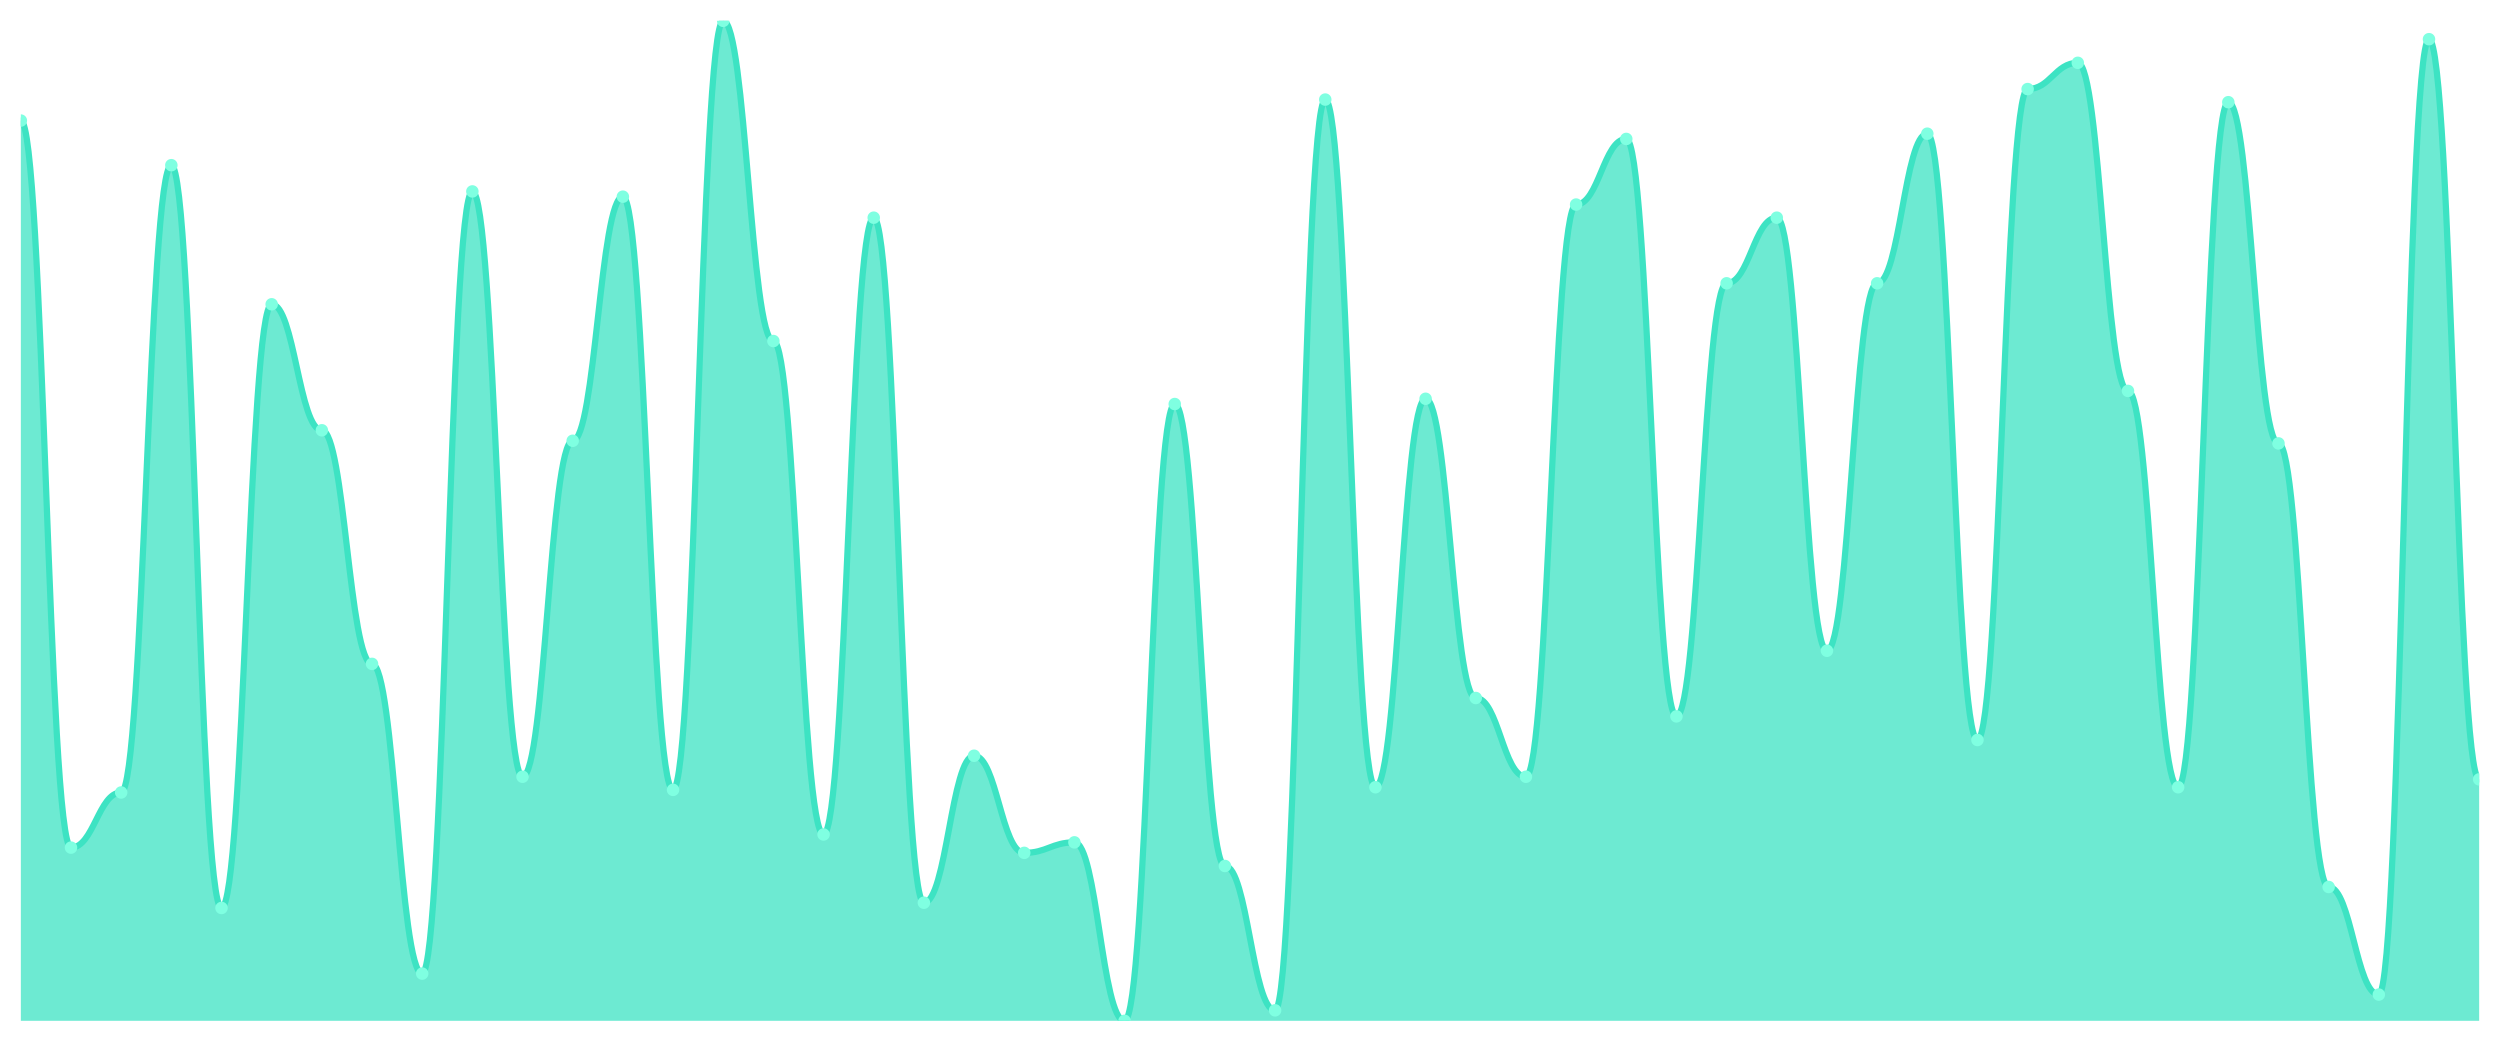
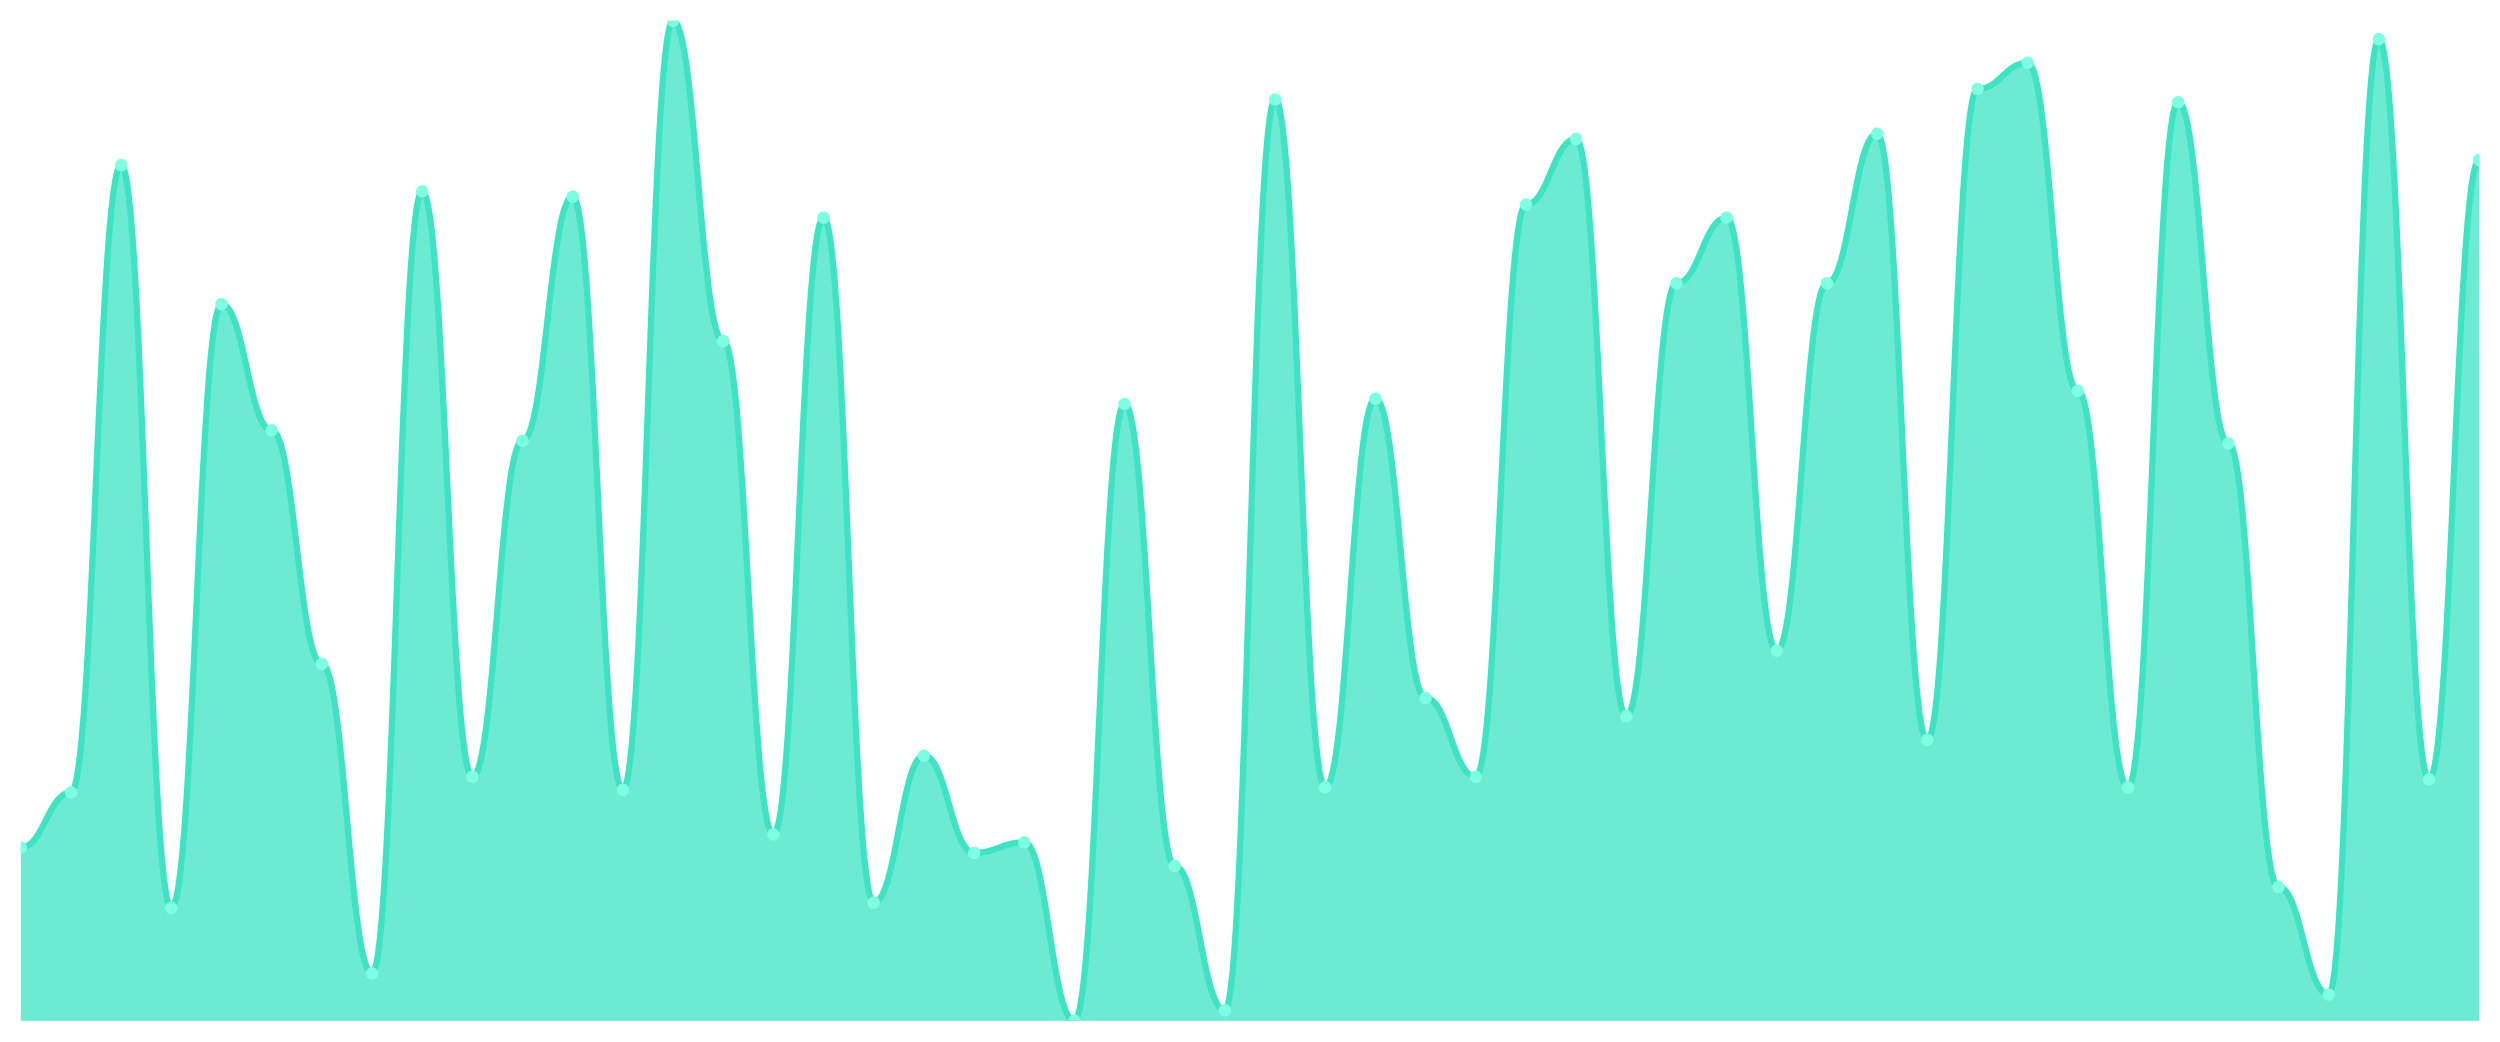
<svg xmlns="http://www.w3.org/2000/svg" viewBox="0 0 1200 500" width="1200" height="500">
  <defs>
    <clipPath id="c">
      <rect x="10" y="10" width="1180" height="480" />
    </clipPath>
  </defs>
  <rect width="1200" height="500" fill="none" />
  <g clip-path="url(#c)">
-     <path d="M 10,490 L 10,57.874 C 20.837,57.874 23.245,406.85 34.082,406.85 C 44.918,406.85 47.327,380.394 58.163,380.394 C 69,380.394 71.408,79.291 82.245,79.291 C 93.082,79.291 95.49,435.827 106.327,435.827 C 117.163,435.827 119.571,146.063 130.408,146.063 C 141.245,146.063 143.653,206.535 154.49,206.535 C 165.327,206.535 167.735,318.661 178.571,318.661 C 189.408,318.661 191.816,467.323 202.653,467.323 C 213.49,467.323 215.898,91.89 226.735,91.89 C 237.571,91.89 239.98,372.835 250.816,372.835 C 261.653,372.835 264.061,211.575 274.898,211.575 C 285.735,211.575 288.143,94.409 298.98,94.409 C 309.816,94.409 312.224,379.134 323.061,379.134 C 333.898,379.134 336.306,10 347.143,10 C 357.98,10 360.388,163.701 371.224,163.701 C 382.061,163.701 384.469,400.551 395.306,400.551 C 406.143,400.551 408.551,104.488 419.388,104.488 C 430.224,104.488 432.633,433.307 443.469,433.307 C 454.306,433.307 456.714,362.756 467.551,362.756 C 478.388,362.756 480.796,409.37 491.633,409.37 C 502.469,409.37 504.878,404.331 515.714,404.331 C 526.551,404.331 528.959,490 539.796,490 C 550.633,490 553.041,193.937 563.878,193.937 C 574.714,193.937 577.122,415.669 587.959,415.669 C 598.796,415.669 601.204,484.961 612.041,484.961 C 622.878,484.961 625.286,47.795 636.122,47.795 C 646.959,47.795 649.367,377.874 660.204,377.874 C 671.041,377.874 673.449,191.417 684.286,191.417 C 695.122,191.417 697.531,335.039 708.367,335.039 C 719.204,335.039 721.612,372.835 732.449,372.835 C 743.286,372.835 745.694,98.189 756.531,98.189 C 767.367,98.189 769.776,66.693 780.612,66.693 C 791.449,66.693 793.857,343.858 804.694,343.858 C 815.531,343.858 817.939,135.984 828.776,135.984 C 839.612,135.984 842.02,104.488 852.857,104.488 C 863.694,104.488 866.102,312.362 876.939,312.362 C 887.776,312.362 890.184,135.984 901.02,135.984 C 911.857,135.984 914.265,64.173 925.102,64.173 C 935.939,64.173 938.347,355.197 949.184,355.197 C 960.02,355.197 962.429,42.756 973.265,42.756 C 984.102,42.756 986.51,30.157 997.347,30.157 C 1008.184,30.157 1010.592,187.638 1021.429,187.638 C 1032.265,187.638 1034.673,377.874 1045.51,377.874 C 1056.347,377.874 1058.755,49.055 1069.592,49.055 C 1080.429,49.055 1082.837,212.835 1093.673,212.835 C 1104.51,212.835 1106.918,425.748 1117.755,425.748 C 1128.592,425.748 1131,477.402 1141.837,477.402 C 1152.673,477.402 1155.082,18.819 1165.918,18.819 C 1176.755,18.819 1179.163,374.094 1190,374.094 L 1190,490 Z" fill="rgba(61,227,195,0.75)" />
-     <path d="M 10,57.874 C 20.837,57.874 23.245,406.85 34.082,406.85 C 44.918,406.85 47.327,380.394 58.163,380.394 C 69,380.394 71.408,79.291 82.245,79.291 C 93.082,79.291 95.49,435.827 106.327,435.827 C 117.163,435.827 119.571,146.063 130.408,146.063 C 141.245,146.063 143.653,206.535 154.49,206.535 C 165.327,206.535 167.735,318.661 178.571,318.661 C 189.408,318.661 191.816,467.323 202.653,467.323 C 213.49,467.323 215.898,91.89 226.735,91.89 C 237.571,91.89 239.98,372.835 250.816,372.835 C 261.653,372.835 264.061,211.575 274.898,211.575 C 285.735,211.575 288.143,94.409 298.98,94.409 C 309.816,94.409 312.224,379.134 323.061,379.134 C 333.898,379.134 336.306,10 347.143,10 C 357.98,10 360.388,163.701 371.224,163.701 C 382.061,163.701 384.469,400.551 395.306,400.551 C 406.143,400.551 408.551,104.488 419.388,104.488 C 430.224,104.488 432.633,433.307 443.469,433.307 C 454.306,433.307 456.714,362.756 467.551,362.756 C 478.388,362.756 480.796,409.37 491.633,409.37 C 502.469,409.37 504.878,404.331 515.714,404.331 C 526.551,404.331 528.959,490 539.796,490 C 550.633,490 553.041,193.937 563.878,193.937 C 574.714,193.937 577.122,415.669 587.959,415.669 C 598.796,415.669 601.204,484.961 612.041,484.961 C 622.878,484.961 625.286,47.795 636.122,47.795 C 646.959,47.795 649.367,377.874 660.204,377.874 C 671.041,377.874 673.449,191.417 684.286,191.417 C 695.122,191.417 697.531,335.039 708.367,335.039 C 719.204,335.039 721.612,372.835 732.449,372.835 C 743.286,372.835 745.694,98.189 756.531,98.189 C 767.367,98.189 769.776,66.693 780.612,66.693 C 791.449,66.693 793.857,343.858 804.694,343.858 C 815.531,343.858 817.939,135.984 828.776,135.984 C 839.612,135.984 842.02,104.488 852.857,104.488 C 863.694,104.488 866.102,312.362 876.939,312.362 C 887.776,312.362 890.184,135.984 901.02,135.984 C 911.857,135.984 914.265,64.173 925.102,64.173 C 935.939,64.173 938.347,355.197 949.184,355.197 C 960.02,355.197 962.429,42.756 973.265,42.756 C 984.102,42.756 986.51,30.157 997.347,30.157 C 1008.184,30.157 1010.592,187.638 1021.429,187.638 C 1032.265,187.638 1034.673,377.874 1045.51,377.874 C 1056.347,377.874 1058.755,49.055 1069.592,49.055 C 1080.429,49.055 1082.837,212.835 1093.673,212.835 C 1104.51,212.835 1106.918,425.748 1117.755,425.748 C 1128.592,425.748 1131,477.402 1141.837,477.402 C 1152.673,477.402 1155.082,18.819 1165.918,18.819 C 1176.755,18.819 1179.163,374.094 1190,374.094" fill="none" stroke="#3de3c3" stroke-width="3" stroke-linecap="round" stroke-linejoin="round" />
-     <circle cx="10" cy="57.874" r="3" fill="#7fffe1" />
-     <circle cx="34.082" cy="406.85" r="3" fill="#7fffe1" />
-     <circle cx="58.163" cy="380.394" r="3" fill="#7fffe1" />
-     <circle cx="82.245" cy="79.291" r="3" fill="#7fffe1" />
-     <circle cx="106.327" cy="435.827" r="3" fill="#7fffe1" />
-     <circle cx="130.408" cy="146.063" r="3" fill="#7fffe1" />
-     <circle cx="154.49" cy="206.535" r="3" fill="#7fffe1" />
-     <circle cx="178.571" cy="318.661" r="3" fill="#7fffe1" />
-     <circle cx="202.653" cy="467.323" r="3" fill="#7fffe1" />
-     <circle cx="226.735" cy="91.89" r="3" fill="#7fffe1" />
-     <circle cx="250.816" cy="372.835" r="3" fill="#7fffe1" />
-     <circle cx="274.898" cy="211.575" r="3" fill="#7fffe1" />
-     <circle cx="298.98" cy="94.409" r="3" fill="#7fffe1" />
-     <circle cx="323.061" cy="379.134" r="3" fill="#7fffe1" />
-     <circle cx="347.143" cy="10" r="3" fill="#7fffe1" />
-     <circle cx="371.224" cy="163.701" r="3" fill="#7fffe1" />
-     <circle cx="395.306" cy="400.551" r="3" fill="#7fffe1" />
-     <circle cx="419.388" cy="104.488" r="3" fill="#7fffe1" />
-     <circle cx="443.469" cy="433.307" r="3" fill="#7fffe1" />
-     <circle cx="467.551" cy="362.756" r="3" fill="#7fffe1" />
-     <circle cx="491.633" cy="409.37" r="3" fill="#7fffe1" />
-     <circle cx="515.714" cy="404.331" r="3" fill="#7fffe1" />
-     <circle cx="539.796" cy="490" r="3" fill="#7fffe1" />
-     <circle cx="563.878" cy="193.937" r="3" fill="#7fffe1" />
-     <circle cx="587.959" cy="415.669" r="3" fill="#7fffe1" />
-     <circle cx="612.041" cy="484.961" r="3" fill="#7fffe1" />
-     <circle cx="636.122" cy="47.795" r="3" fill="#7fffe1" />
-     <circle cx="660.204" cy="377.874" r="3" fill="#7fffe1" />
-     <circle cx="684.286" cy="191.417" r="3" fill="#7fffe1" />
-     <circle cx="708.367" cy="335.039" r="3" fill="#7fffe1" />
-     <circle cx="732.449" cy="372.835" r="3" fill="#7fffe1" />
-     <circle cx="756.531" cy="98.189" r="3" fill="#7fffe1" />
-     <circle cx="780.612" cy="66.693" r="3" fill="#7fffe1" />
-     <circle cx="804.694" cy="343.858" r="3" fill="#7fffe1" />
-     <circle cx="828.776" cy="135.984" r="3" fill="#7fffe1" />
-     <circle cx="852.857" cy="104.488" r="3" fill="#7fffe1" />
-     <circle cx="876.939" cy="312.362" r="3" fill="#7fffe1" />
-     <circle cx="901.02" cy="135.984" r="3" fill="#7fffe1" />
-     <circle cx="925.102" cy="64.173" r="3" fill="#7fffe1" />
-     <circle cx="949.184" cy="355.197" r="3" fill="#7fffe1" />
-     <circle cx="973.265" cy="42.756" r="3" fill="#7fffe1" />
-     <circle cx="997.347" cy="30.157" r="3" fill="#7fffe1" />
-     <circle cx="1021.429" cy="187.638" r="3" fill="#7fffe1" />
-     <circle cx="1045.51" cy="377.874" r="3" fill="#7fffe1" />
-     <circle cx="1069.592" cy="49.055" r="3" fill="#7fffe1" />
-     <circle cx="1093.673" cy="212.835" r="3" fill="#7fffe1" />
-     <circle cx="1117.755" cy="425.748" r="3" fill="#7fffe1" />
-     <circle cx="1141.837" cy="477.402" r="3" fill="#7fffe1" />
-     <circle cx="1165.918" cy="18.819" r="3" fill="#7fffe1" />
-     <circle cx="1190" cy="374.094" r="3" fill="#7fffe1" />
+     <path d="M 10,490 L 10,406.85 C 20.837,406.85 23.245,380.394 34.082,380.394 C 44.918,380.394 47.327,79.291 58.163,79.291 C 69,79.291 71.408,435.827 82.245,435.827 C 93.082,435.827 95.49,146.063 106.327,146.063 C 117.163,146.063 119.571,206.535 130.408,206.535 C 141.245,206.535 143.653,318.661 154.49,318.661 C 165.327,318.661 167.735,467.323 178.571,467.323 C 189.408,467.323 191.816,91.89 202.653,91.89 C 213.49,91.89 215.898,372.835 226.735,372.835 C 237.571,372.835 239.98,211.575 250.816,211.575 C 261.653,211.575 264.061,94.409 274.898,94.409 C 285.735,94.409 288.143,379.134 298.98,379.134 C 309.816,379.134 312.224,10 323.061,10 C 333.898,10 336.306,163.701 347.143,163.701 C 357.98,163.701 360.388,400.551 371.224,400.551 C 382.061,400.551 384.469,104.488 395.306,104.488 C 406.143,104.488 408.551,433.307 419.388,433.307 C 430.224,433.307 432.633,362.756 443.469,362.756 C 454.306,362.756 456.714,409.37 467.551,409.37 C 478.388,409.37 480.796,404.331 491.633,404.331 C 502.469,404.331 504.878,490 515.714,490 C 526.551,490 528.959,193.937 539.796,193.937 C 550.633,193.937 553.041,415.669 563.878,415.669 C 574.714,415.669 577.122,484.961 587.959,484.961 C 598.796,484.961 601.204,47.795 612.041,47.795 C 622.878,47.795 625.286,377.874 636.122,377.874 C 646.959,377.874 649.367,191.417 660.204,191.417 C 671.041,191.417 673.449,335.039 684.286,335.039 C 695.122,335.039 697.531,372.835 708.367,372.835 C 719.204,372.835 721.612,98.189 732.449,98.189 C 743.286,98.189 745.694,66.693 756.531,66.693 C 767.367,66.693 769.776,343.858 780.612,343.858 C 791.449,343.858 793.857,135.984 804.694,135.984 C 815.531,135.984 817.939,104.488 828.776,104.488 C 839.612,104.488 842.02,312.362 852.857,312.362 C 863.694,312.362 866.102,135.984 876.939,135.984 C 887.776,135.984 890.184,64.173 901.02,64.173 C 911.857,64.173 914.265,355.197 925.102,355.197 C 935.939,355.197 938.347,42.756 949.184,42.756 C 960.02,42.756 962.429,30.157 973.265,30.157 C 984.102,30.157 986.51,187.638 997.347,187.638 C 1008.184,187.638 1010.592,377.874 1021.429,377.874 C 1032.265,377.874 1034.673,49.055 1045.51,49.055 C 1056.347,49.055 1058.755,212.835 1069.592,212.835 C 1080.429,212.835 1082.837,425.748 1093.673,425.748 C 1104.51,425.748 1106.918,477.402 1117.755,477.402 C 1128.592,477.402 1131,18.819 1141.837,18.819 C 1152.673,18.819 1155.082,374.094 1165.918,374.094 C 1176.755,374.094 1179.163,76.772 1190,76.772 L 1190,490 Z" fill="rgba(61,227,195,0.75)" />
+     <path d="M 10,406.85 C 20.837,406.85 23.245,380.394 34.082,380.394 C 44.918,380.394 47.327,79.291 58.163,79.291 C 69,79.291 71.408,435.827 82.245,435.827 C 93.082,435.827 95.49,146.063 106.327,146.063 C 117.163,146.063 119.571,206.535 130.408,206.535 C 141.245,206.535 143.653,318.661 154.49,318.661 C 165.327,318.661 167.735,467.323 178.571,467.323 C 189.408,467.323 191.816,91.89 202.653,91.89 C 213.49,91.89 215.898,372.835 226.735,372.835 C 237.571,372.835 239.98,211.575 250.816,211.575 C 261.653,211.575 264.061,94.409 274.898,94.409 C 285.735,94.409 288.143,379.134 298.98,379.134 C 309.816,379.134 312.224,10 323.061,10 C 333.898,10 336.306,163.701 347.143,163.701 C 357.98,163.701 360.388,400.551 371.224,400.551 C 382.061,400.551 384.469,104.488 395.306,104.488 C 406.143,104.488 408.551,433.307 419.388,433.307 C 430.224,433.307 432.633,362.756 443.469,362.756 C 454.306,362.756 456.714,409.37 467.551,409.37 C 478.388,409.37 480.796,404.331 491.633,404.331 C 502.469,404.331 504.878,490 515.714,490 C 526.551,490 528.959,193.937 539.796,193.937 C 550.633,193.937 553.041,415.669 563.878,415.669 C 574.714,415.669 577.122,484.961 587.959,484.961 C 598.796,484.961 601.204,47.795 612.041,47.795 C 622.878,47.795 625.286,377.874 636.122,377.874 C 646.959,377.874 649.367,191.417 660.204,191.417 C 671.041,191.417 673.449,335.039 684.286,335.039 C 695.122,335.039 697.531,372.835 708.367,372.835 C 719.204,372.835 721.612,98.189 732.449,98.189 C 743.286,98.189 745.694,66.693 756.531,66.693 C 767.367,66.693 769.776,343.858 780.612,343.858 C 791.449,343.858 793.857,135.984 804.694,135.984 C 815.531,135.984 817.939,104.488 828.776,104.488 C 839.612,104.488 842.02,312.362 852.857,312.362 C 863.694,312.362 866.102,135.984 876.939,135.984 C 887.776,135.984 890.184,64.173 901.02,64.173 C 911.857,64.173 914.265,355.197 925.102,355.197 C 935.939,355.197 938.347,42.756 949.184,42.756 C 960.02,42.756 962.429,30.157 973.265,30.157 C 984.102,30.157 986.51,187.638 997.347,187.638 C 1008.184,187.638 1010.592,377.874 1021.429,377.874 C 1032.265,377.874 1034.673,49.055 1045.51,49.055 C 1056.347,49.055 1058.755,212.835 1069.592,212.835 C 1080.429,212.835 1082.837,425.748 1093.673,425.748 C 1104.51,425.748 1106.918,477.402 1117.755,477.402 C 1128.592,477.402 1131,18.819 1141.837,18.819 C 1152.673,18.819 1155.082,374.094 1165.918,374.094 C 1176.755,374.094 1179.163,76.772 1190,76.772" fill="none" stroke="#3de3c3" stroke-width="3" stroke-linecap="round" stroke-linejoin="round" />
+     <circle cx="10" cy="406.85" r="3" fill="#7fffe1" />
+     <circle cx="34.082" cy="380.394" r="3" fill="#7fffe1" />
+     <circle cx="58.163" cy="79.291" r="3" fill="#7fffe1" />
+     <circle cx="82.245" cy="435.827" r="3" fill="#7fffe1" />
+     <circle cx="106.327" cy="146.063" r="3" fill="#7fffe1" />
+     <circle cx="130.408" cy="206.535" r="3" fill="#7fffe1" />
+     <circle cx="154.49" cy="318.661" r="3" fill="#7fffe1" />
+     <circle cx="178.571" cy="467.323" r="3" fill="#7fffe1" />
+     <circle cx="202.653" cy="91.89" r="3" fill="#7fffe1" />
+     <circle cx="226.735" cy="372.835" r="3" fill="#7fffe1" />
+     <circle cx="250.816" cy="211.575" r="3" fill="#7fffe1" />
+     <circle cx="274.898" cy="94.409" r="3" fill="#7fffe1" />
+     <circle cx="298.98" cy="379.134" r="3" fill="#7fffe1" />
+     <circle cx="323.061" cy="10" r="3" fill="#7fffe1" />
+     <circle cx="347.143" cy="163.701" r="3" fill="#7fffe1" />
+     <circle cx="371.224" cy="400.551" r="3" fill="#7fffe1" />
+     <circle cx="395.306" cy="104.488" r="3" fill="#7fffe1" />
+     <circle cx="419.388" cy="433.307" r="3" fill="#7fffe1" />
+     <circle cx="443.469" cy="362.756" r="3" fill="#7fffe1" />
+     <circle cx="467.551" cy="409.37" r="3" fill="#7fffe1" />
+     <circle cx="491.633" cy="404.331" r="3" fill="#7fffe1" />
+     <circle cx="515.714" cy="490" r="3" fill="#7fffe1" />
+     <circle cx="539.796" cy="193.937" r="3" fill="#7fffe1" />
+     <circle cx="563.878" cy="415.669" r="3" fill="#7fffe1" />
+     <circle cx="587.959" cy="484.961" r="3" fill="#7fffe1" />
+     <circle cx="612.041" cy="47.795" r="3" fill="#7fffe1" />
+     <circle cx="636.122" cy="377.874" r="3" fill="#7fffe1" />
+     <circle cx="660.204" cy="191.417" r="3" fill="#7fffe1" />
+     <circle cx="684.286" cy="335.039" r="3" fill="#7fffe1" />
+     <circle cx="708.367" cy="372.835" r="3" fill="#7fffe1" />
+     <circle cx="732.449" cy="98.189" r="3" fill="#7fffe1" />
+     <circle cx="756.531" cy="66.693" r="3" fill="#7fffe1" />
+     <circle cx="780.612" cy="343.858" r="3" fill="#7fffe1" />
+     <circle cx="804.694" cy="135.984" r="3" fill="#7fffe1" />
+     <circle cx="828.776" cy="104.488" r="3" fill="#7fffe1" />
+     <circle cx="852.857" cy="312.362" r="3" fill="#7fffe1" />
+     <circle cx="876.939" cy="135.984" r="3" fill="#7fffe1" />
+     <circle cx="901.02" cy="64.173" r="3" fill="#7fffe1" />
+     <circle cx="925.102" cy="355.197" r="3" fill="#7fffe1" />
+     <circle cx="949.184" cy="42.756" r="3" fill="#7fffe1" />
+     <circle cx="973.265" cy="30.157" r="3" fill="#7fffe1" />
+     <circle cx="997.347" cy="187.638" r="3" fill="#7fffe1" />
+     <circle cx="1021.429" cy="377.874" r="3" fill="#7fffe1" />
+     <circle cx="1045.51" cy="49.055" r="3" fill="#7fffe1" />
+     <circle cx="1069.592" cy="212.835" r="3" fill="#7fffe1" />
+     <circle cx="1093.673" cy="425.748" r="3" fill="#7fffe1" />
+     <circle cx="1117.755" cy="477.402" r="3" fill="#7fffe1" />
+     <circle cx="1141.837" cy="18.819" r="3" fill="#7fffe1" />
+     <circle cx="1165.918" cy="374.094" r="3" fill="#7fffe1" />
+     <circle cx="1190" cy="76.772" r="3" fill="#7fffe1" />
  </g>
</svg>
